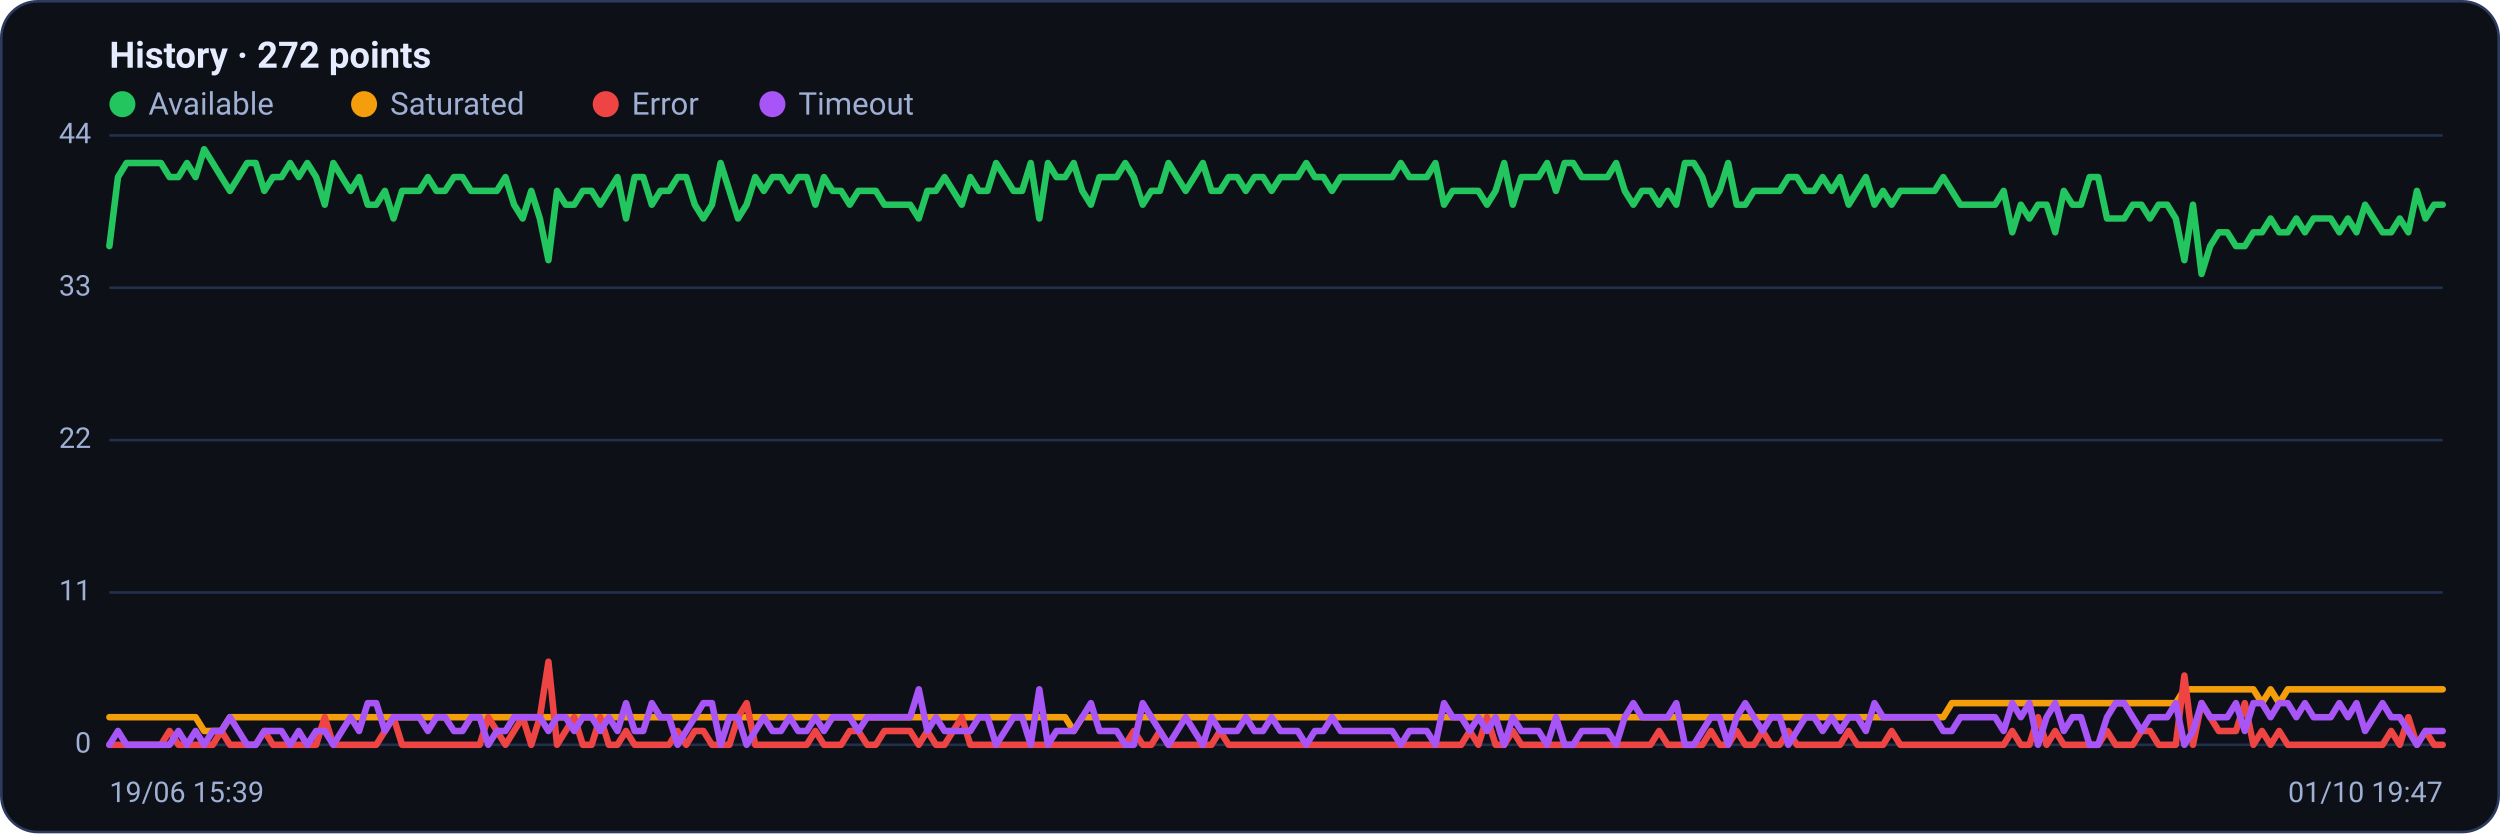
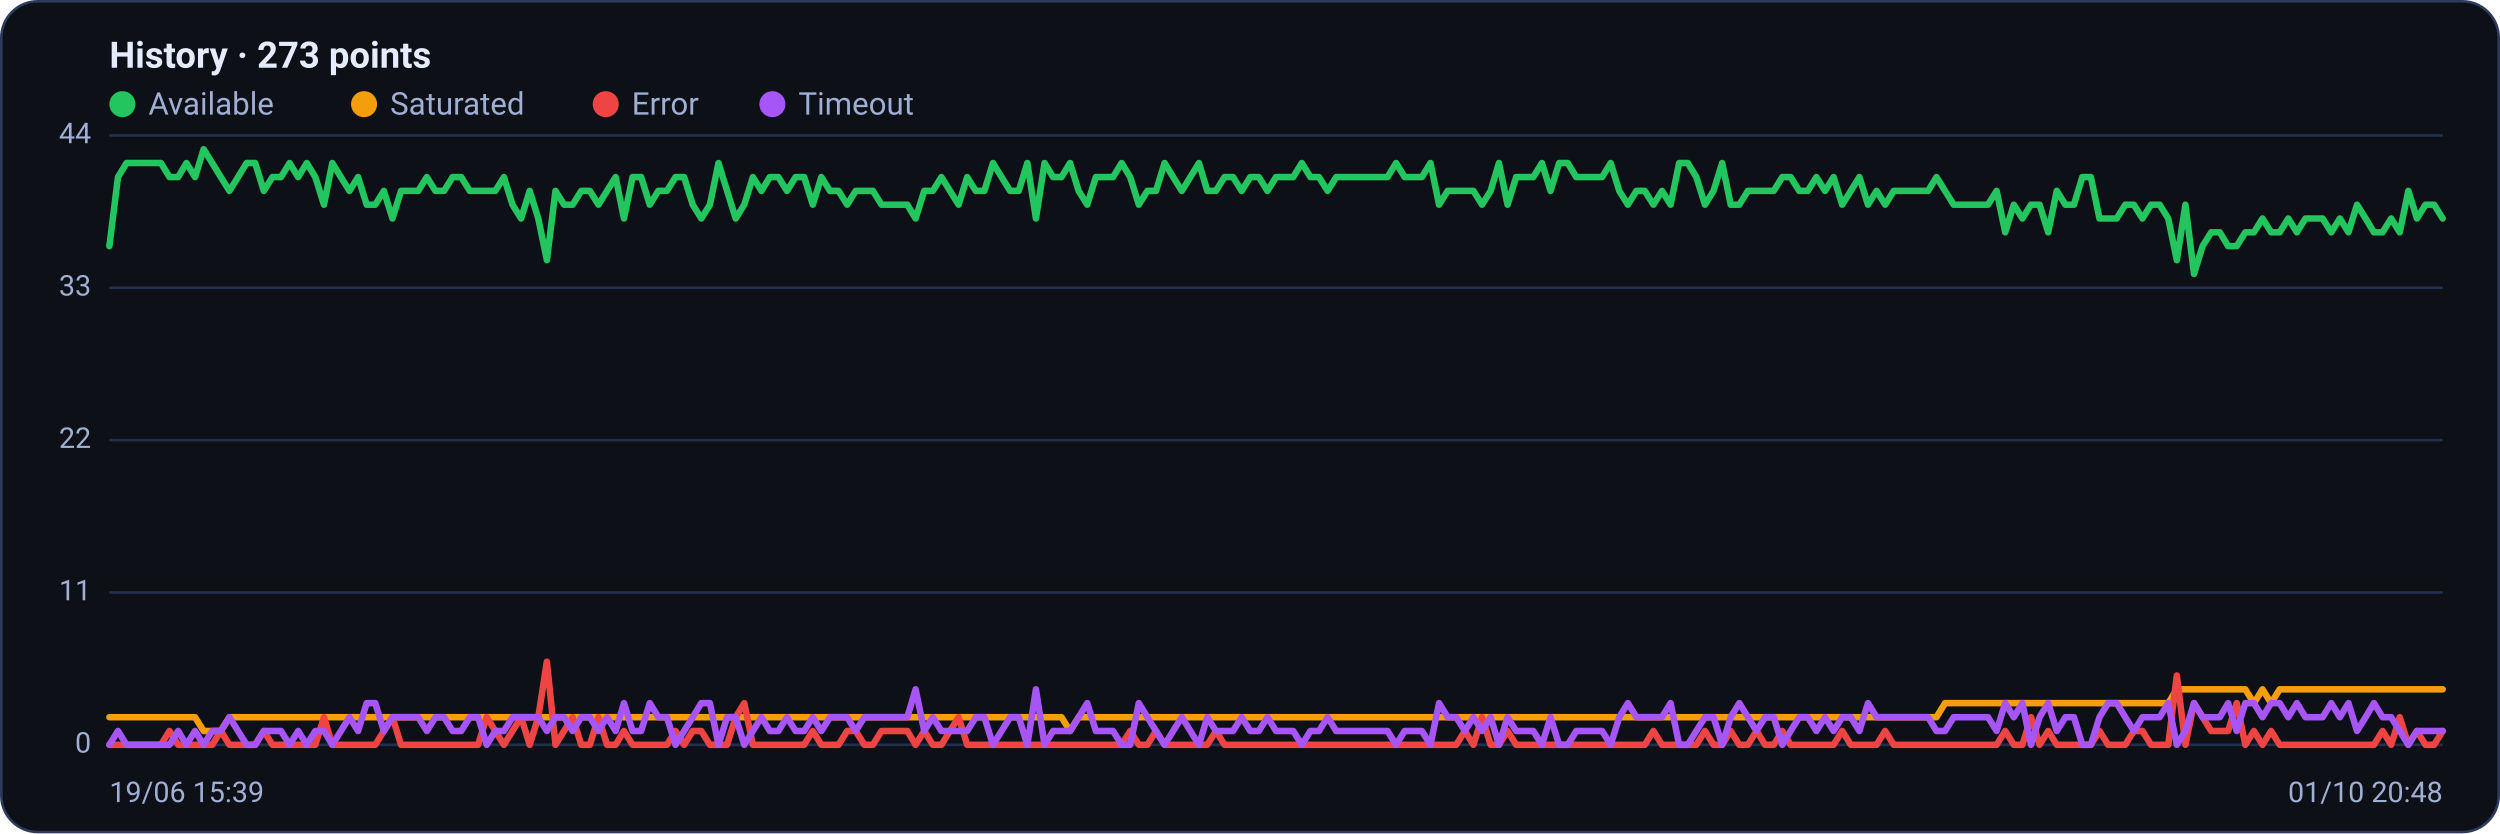
<svg xmlns="http://www.w3.org/2000/svg" viewBox="0 0 960 320" width="960" height="320" font-family="Segoe UI, system-ui, -apple-system, Roboto, Helvetica, Arial, sans-serif" role="img" aria-label="Availability history per region">
  <rect x="0.5" y="0.5" width="959" height="319" rx="14" fill="#0d1117" stroke="#2c3a5e" />
-   <text x="42" y="26" font-size="14" font-weight="600" fill="#e6ecff">History · 272 points</text>
+   <text x="42" y="26" font-size="14" font-weight="600" fill="#e6ecff">History · 273 points</text>
  <circle cx="47" cy="40" r="5" fill="#22c55e" />
  <text x="57" y="44" font-size="12" fill="#9fb0d4">Available</text>
  <circle cx="139.8" cy="40" r="5" fill="#f59e0b" />
  <text x="149.8" y="44" font-size="12" fill="#9fb0d4">Saturated</text>
  <circle cx="232.6" cy="40" r="5" fill="#ef4444" />
  <text x="242.6" y="44" font-size="12" fill="#9fb0d4">Error</text>
  <circle cx="296.6" cy="40" r="5" fill="#a855f7" />
  <text x="306.6" y="44" font-size="12" fill="#9fb0d4">Timeout</text>
  <line x1="42" y1="286.0" x2="938" y2="286.0" stroke="#21304f" stroke-width="1" />
  <text x="35" y="289.0" text-anchor="end" font-size="11" fill="#9fb0d4">0</text>
  <line x1="42" y1="227.5" x2="938" y2="227.5" stroke="#21304f" stroke-width="1" />
  <text x="35" y="230.5" text-anchor="end" font-size="11" fill="#9fb0d4">11</text>
  <line x1="42" y1="169.0" x2="938" y2="169.0" stroke="#21304f" stroke-width="1" />
  <text x="35" y="172.0" text-anchor="end" font-size="11" fill="#9fb0d4">22</text>
  <line x1="42" y1="110.5" x2="938" y2="110.5" stroke="#21304f" stroke-width="1" />
  <text x="35" y="113.5" text-anchor="end" font-size="11" fill="#9fb0d4">33</text>
  <line x1="42" y1="52.0" x2="938" y2="52.0" stroke="#21304f" stroke-width="1" />
  <text x="35" y="55.0" text-anchor="end" font-size="11" fill="#9fb0d4">44</text>
-   <polyline fill="none" stroke="#22c55e" stroke-width="2.5" stroke-linejoin="round" stroke-linecap="round" points="42.0,94.5 45.3,68.0 48.6,62.6 51.9,62.6 55.2,62.6 58.5,62.6 61.8,62.6 65.1,68.0 68.5,68.0 71.8,62.6 75.1,68.0 78.4,57.3 81.7,62.6 85.0,68.0 88.3,73.3 91.6,68.0 94.9,62.6 98.2,62.6 101.5,73.3 104.8,68.0 108.1,68.0 111.4,62.6 114.7,68.0 118.0,62.6 121.4,68.0 124.7,78.6 128.0,62.6 131.3,68.0 134.6,73.3 137.9,68.0 141.2,78.6 144.5,78.6 147.8,73.3 151.1,83.9 154.4,73.3 157.7,73.3 161.0,73.3 164.3,68.0 167.6,73.3 170.9,73.3 174.3,68.0 177.6,68.0 180.9,73.3 184.2,73.3 187.5,73.3 190.8,73.3 194.1,68.0 197.4,78.6 200.7,83.9 204.0,73.3 207.3,83.9 210.6,99.9 213.9,73.3 217.2,78.6 220.5,78.6 223.8,73.3 227.2,73.3 230.5,78.6 233.8,73.3 237.1,68.0 240.4,83.9 243.7,68.0 247.0,68.0 250.3,78.6 253.6,73.3 256.9,73.3 260.2,68.0 263.5,68.0 266.8,78.6 270.1,83.9 273.4,78.6 276.7,62.6 280.1,73.3 283.4,83.9 286.7,78.6 290.0,68.0 293.3,73.3 296.6,68.0 299.9,68.0 303.2,73.3 306.5,68.0 309.8,68.0 313.1,78.6 316.4,68.0 319.7,73.3 323.0,73.3 326.3,78.6 329.6,73.3 333.0,73.3 336.3,73.3 339.6,78.6 342.9,78.6 346.2,78.6 349.5,78.6 352.8,83.9 356.1,73.3 359.4,73.3 362.7,68.0 366.0,73.3 369.3,78.6 372.6,68.0 375.9,73.3 379.2,73.3 382.5,62.6 385.9,68.0 389.2,73.3 392.5,73.3 395.8,62.6 399.1,83.9 402.4,62.6 405.7,68.0 409.0,68.0 412.3,62.6 415.6,73.3 418.9,78.6 422.2,68.0 425.5,68.0 428.8,68.0 432.1,62.6 435.4,68.0 438.8,78.6 442.1,73.3 445.4,73.3 448.7,62.6 452.0,68.0 455.3,73.3 458.6,68.0 461.9,62.6 465.2,73.3 468.5,73.3 471.8,68.0 475.1,68.0 478.4,73.3 481.7,68.0 485.0,68.0 488.3,73.3 491.7,68.0 495.0,68.0 498.3,68.0 501.6,62.6 504.9,68.0 508.2,68.0 511.5,73.3 514.8,68.0 518.1,68.0 521.4,68.0 524.7,68.0 528.0,68.0 531.3,68.0 534.6,68.0 537.9,62.6 541.2,68.0 544.6,68.0 547.9,68.0 551.2,62.6 554.5,78.6 557.8,73.3 561.1,73.3 564.4,73.3 567.7,73.3 571.0,78.6 574.3,73.3 577.6,62.6 580.9,78.6 584.2,68.0 587.5,68.0 590.8,68.0 594.1,62.6 597.5,73.3 600.8,62.6 604.1,62.6 607.4,68.0 610.7,68.0 614.0,68.0 617.3,68.0 620.6,62.6 623.9,73.3 627.2,78.6 630.5,73.3 633.8,73.3 637.1,78.6 640.4,73.3 643.7,78.6 647.0,62.6 650.4,62.6 653.7,68.0 657.0,78.6 660.3,73.3 663.6,62.6 666.9,78.6 670.2,78.6 673.5,73.3 676.8,73.3 680.1,73.3 683.4,73.3 686.7,68.0 690.0,68.0 693.3,73.3 696.6,73.3 699.9,68.0 703.3,73.3 706.6,68.0 709.9,78.6 713.2,73.3 716.5,68.0 719.8,78.6 723.1,73.3 726.4,78.6 729.7,73.3 733.0,73.3 736.3,73.3 739.6,73.3 742.9,73.3 746.2,68.0 749.5,73.3 752.8,78.6 756.2,78.6 759.5,78.6 762.8,78.6 766.1,78.6 769.4,73.3 772.7,89.2 776.0,78.6 779.3,83.9 782.6,78.6 785.9,78.6 789.2,89.2 792.5,73.3 795.8,78.6 799.1,78.6 802.4,68.0 805.7,68.0 809.1,83.9 812.4,83.9 815.7,83.9 819.0,78.6 822.3,78.6 825.6,83.9 828.9,78.6 832.2,78.6 835.5,83.9 838.8,99.9 842.1,78.6 845.4,105.2 848.7,94.5 852.0,89.2 855.3,89.2 858.6,94.5 862.0,94.5 865.3,89.2 868.6,89.2 871.9,83.9 875.2,89.2 878.5,89.2 881.8,83.9 885.1,89.2 888.4,83.9 891.7,83.9 895.0,83.9 898.3,89.2 901.6,83.9 904.9,89.2 908.2,78.6 911.5,83.9 914.9,89.2 918.2,89.2 921.5,83.9 924.8,89.2 928.1,73.3 931.4,83.9 934.7,78.6 938.0,78.6" />
-   <polyline fill="none" stroke="#f59e0b" stroke-width="2.5" stroke-linejoin="round" stroke-linecap="round" points="42.0,275.4 45.3,275.4 48.6,275.4 51.9,275.4 55.2,275.4 58.5,275.4 61.8,275.4 65.1,275.4 68.5,275.4 71.8,275.4 75.1,275.4 78.4,280.7 81.7,280.7 85.0,280.7 88.3,275.4 91.6,275.4 94.9,275.4 98.2,275.4 101.5,275.4 104.8,275.4 108.1,275.4 111.4,275.4 114.7,275.4 118.0,275.4 121.4,275.4 124.7,275.4 128.0,275.4 131.3,275.4 134.6,275.4 137.9,275.4 141.2,275.4 144.5,275.4 147.8,275.4 151.1,275.4 154.4,275.4 157.7,275.4 161.0,275.4 164.3,275.4 167.6,275.4 170.9,275.4 174.3,275.4 177.6,275.4 180.9,275.4 184.2,275.4 187.5,275.4 190.8,275.4 194.1,275.4 197.4,275.4 200.7,275.4 204.0,275.4 207.3,275.4 210.6,275.4 213.9,275.4 217.2,275.4 220.5,275.4 223.8,275.4 227.2,275.4 230.5,275.4 233.8,275.4 237.1,275.4 240.4,275.4 243.7,275.4 247.0,275.4 250.3,275.4 253.6,275.4 256.9,275.4 260.2,275.4 263.5,275.4 266.8,275.4 270.1,275.4 273.4,275.4 276.7,275.4 280.1,275.4 283.4,275.4 286.7,275.4 290.0,275.4 293.3,275.4 296.6,275.4 299.9,275.4 303.2,275.4 306.5,275.4 309.8,275.4 313.1,275.4 316.4,275.4 319.7,275.4 323.0,275.4 326.3,275.4 329.6,275.4 333.0,275.4 336.3,275.4 339.6,275.4 342.9,275.4 346.2,275.4 349.5,275.4 352.8,275.4 356.1,275.4 359.4,275.4 362.7,275.4 366.0,275.4 369.3,275.4 372.6,275.4 375.9,275.4 379.2,275.4 382.5,275.4 385.9,275.4 389.2,275.4 392.5,275.4 395.8,275.4 399.1,275.4 402.4,275.4 405.7,275.4 409.0,275.4 412.3,280.7 415.6,275.4 418.9,275.4 422.2,275.4 425.5,275.4 428.8,275.4 432.1,275.4 435.4,275.4 438.8,275.4 442.1,275.4 445.4,275.4 448.7,275.4 452.0,275.4 455.3,275.4 458.6,275.4 461.9,275.4 465.2,275.4 468.5,275.4 471.8,275.4 475.1,275.4 478.4,275.4 481.7,275.4 485.0,275.4 488.3,275.4 491.7,275.4 495.0,275.4 498.3,275.4 501.6,275.4 504.9,275.4 508.2,275.4 511.5,275.4 514.8,275.4 518.1,275.4 521.4,275.4 524.7,275.4 528.0,275.4 531.3,275.4 534.6,275.4 537.9,275.4 541.2,275.4 544.6,275.4 547.9,275.4 551.2,275.4 554.5,275.4 557.8,275.4 561.1,275.4 564.4,275.4 567.7,275.4 571.0,275.4 574.3,275.4 577.6,275.4 580.9,275.4 584.2,275.4 587.5,275.4 590.8,275.4 594.1,275.4 597.5,275.4 600.8,275.4 604.1,275.4 607.4,275.4 610.7,275.4 614.0,275.4 617.3,275.4 620.6,275.4 623.9,275.4 627.2,275.4 630.5,275.4 633.8,275.4 637.1,275.4 640.4,275.4 643.7,275.4 647.0,275.4 650.4,275.4 653.7,275.4 657.0,275.4 660.3,275.4 663.6,275.4 666.9,275.4 670.2,275.4 673.5,275.4 676.8,275.4 680.1,275.4 683.4,275.4 686.7,275.4 690.0,275.4 693.3,275.4 696.6,275.4 699.9,275.4 703.3,275.4 706.6,275.4 709.9,275.4 713.2,275.4 716.5,275.4 719.8,275.4 723.1,275.4 726.4,275.4 729.7,275.4 733.0,275.4 736.3,275.4 739.6,275.4 742.9,275.4 746.2,275.4 749.5,270.0 752.8,270.0 756.2,270.0 759.5,270.0 762.8,270.0 766.1,270.0 769.4,270.0 772.7,270.0 776.0,270.0 779.3,270.0 782.6,270.0 785.9,270.0 789.2,270.0 792.5,270.0 795.8,270.0 799.1,270.0 802.4,270.0 805.7,270.0 809.1,270.0 812.4,270.0 815.7,270.0 819.0,270.0 822.3,270.0 825.6,270.0 828.9,270.0 832.2,270.0 835.5,270.0 838.8,264.7 842.1,264.7 845.4,264.7 848.7,264.7 852.0,264.7 855.3,264.7 858.6,264.7 862.0,264.7 865.3,264.7 868.6,270.0 871.9,264.7 875.2,270.0 878.5,264.7 881.8,264.7 885.1,264.7 888.4,264.7 891.7,264.7 895.0,264.7 898.3,264.7 901.6,264.7 904.9,264.7 908.2,264.7 911.5,264.7 914.9,264.7 918.2,264.7 921.5,264.7 924.8,264.7 928.1,264.7 931.4,264.7 934.7,264.7 938.0,264.7" />
-   <polyline fill="none" stroke="#ef4444" stroke-width="2.5" stroke-linejoin="round" stroke-linecap="round" points="42.0,286.0 45.3,286.0 48.6,286.0 51.9,286.0 55.2,286.0 58.5,286.0 61.8,286.0 65.1,280.7 68.5,286.0 71.8,286.0 75.1,286.0 78.4,286.0 81.7,286.0 85.0,280.7 88.3,286.0 91.6,286.0 94.9,286.0 98.2,286.0 101.5,280.7 104.8,286.0 108.1,286.0 111.4,286.0 114.7,286.0 118.0,286.0 121.4,286.0 124.7,275.4 128.0,286.0 131.3,286.0 134.6,286.0 137.9,286.0 141.2,286.0 144.5,286.0 147.8,280.7 151.1,275.4 154.4,286.0 157.7,286.0 161.0,286.0 164.3,286.0 167.6,286.0 170.9,286.0 174.3,286.0 177.6,286.0 180.9,286.0 184.2,286.0 187.5,275.4 190.8,280.7 194.1,286.0 197.4,280.7 200.7,275.4 204.0,286.0 207.3,275.4 210.6,254.1 213.9,286.0 217.2,280.7 220.5,275.4 223.8,286.0 227.2,286.0 230.5,275.4 233.8,286.0 237.1,286.0 240.4,280.7 243.7,286.0 247.0,286.0 250.3,286.0 253.6,286.0 256.9,286.0 260.2,280.7 263.5,286.0 266.8,280.7 270.1,280.7 273.4,286.0 276.7,286.0 280.1,286.0 283.4,275.4 286.7,270.0 290.0,286.0 293.3,286.0 296.6,286.0 299.9,286.0 303.2,286.0 306.5,286.0 309.8,286.0 313.1,280.7 316.4,286.0 319.7,286.0 323.0,286.0 326.3,280.7 329.6,280.7 333.0,286.0 336.3,286.0 339.6,280.7 342.9,280.7 346.2,280.7 349.5,280.7 352.8,286.0 356.1,280.7 359.4,286.0 362.7,286.0 366.0,280.7 369.3,275.4 372.6,286.0 375.9,286.0 379.2,286.0 382.5,286.0 385.9,286.0 389.2,286.0 392.5,286.0 395.8,286.0 399.1,286.0 402.4,286.0 405.7,286.0 409.0,286.0 412.3,286.0 415.6,286.0 418.9,286.0 422.2,286.0 425.5,286.0 428.8,286.0 432.1,286.0 435.4,280.7 438.8,286.0 442.1,286.0 445.4,280.7 448.7,286.0 452.0,286.0 455.3,286.0 458.6,286.0 461.9,286.0 465.2,286.0 468.5,280.7 471.8,286.0 475.1,286.0 478.4,286.0 481.7,286.0 485.0,286.0 488.3,286.0 491.7,286.0 495.0,286.0 498.3,286.0 501.6,286.0 504.9,286.0 508.2,286.0 511.5,286.0 514.8,286.0 518.1,286.0 521.4,286.0 524.7,286.0 528.0,286.0 531.3,286.0 534.6,286.0 537.9,286.0 541.2,286.0 544.6,286.0 547.9,286.0 551.2,286.0 554.5,286.0 557.8,286.0 561.1,286.0 564.4,280.7 567.7,286.0 571.0,275.4 574.3,286.0 577.6,286.0 580.9,280.7 584.2,286.0 587.5,286.0 590.8,286.0 594.1,286.0 597.5,286.0 600.8,286.0 604.1,286.0 607.4,286.0 610.7,286.0 614.0,286.0 617.3,286.0 620.6,286.0 623.9,286.0 627.2,286.0 630.5,286.0 633.8,286.0 637.1,280.7 640.4,286.0 643.7,286.0 647.0,286.0 650.4,286.0 653.7,286.0 657.0,280.7 660.3,286.0 663.6,286.0 666.9,280.7 670.2,286.0 673.5,286.0 676.8,280.7 680.1,286.0 683.4,286.0 686.7,280.7 690.0,286.0 693.3,286.0 696.6,286.0 699.9,286.0 703.3,286.0 706.6,286.0 709.9,280.7 713.2,286.0 716.5,286.0 719.8,286.0 723.1,286.0 726.4,280.7 729.7,286.0 733.0,286.0 736.3,286.0 739.6,286.0 742.9,286.0 746.2,286.0 749.5,286.0 752.8,286.0 756.2,286.0 759.5,286.0 762.8,286.0 766.1,286.0 769.4,286.0 772.7,280.7 776.0,286.0 779.3,286.0 782.6,275.4 785.9,286.0 789.2,280.7 792.5,286.0 795.8,286.0 799.1,286.0 802.4,286.0 805.7,286.0 809.1,280.7 812.4,286.0 815.7,286.0 819.0,286.0 822.3,280.7 825.6,280.7 828.9,286.0 832.2,286.0 835.5,286.0 838.8,259.4 842.1,286.0 845.4,270.0 848.7,275.4 852.0,280.7 855.3,280.7 858.6,280.7 862.0,270.0 865.3,286.0 868.6,280.7 871.9,286.0 875.2,280.7 878.5,286.0 881.8,286.0 885.1,286.0 888.4,286.0 891.7,286.0 895.0,286.0 898.3,286.0 901.6,286.0 904.9,286.0 908.2,286.0 911.5,286.0 914.9,286.0 918.2,280.7 921.5,286.0 924.8,275.4 928.1,286.0 931.4,280.7 934.7,286.0 938.0,286.0" />
-   <polyline fill="none" stroke="#a855f7" stroke-width="2.5" stroke-linejoin="round" stroke-linecap="round" points="42.0,286.0 45.3,280.7 48.6,286.0 51.9,286.0 55.2,286.0 58.5,286.0 61.8,286.0 65.1,286.0 68.5,280.7 71.8,286.0 75.1,280.7 78.4,286.0 81.7,280.7 85.0,280.7 88.3,275.4 91.6,280.7 94.9,286.0 98.2,286.0 101.5,280.7 104.8,280.7 108.1,280.7 111.4,286.0 114.7,280.7 118.0,286.0 121.4,280.7 124.7,280.7 128.0,286.0 131.3,280.7 134.6,275.4 137.9,280.7 141.2,270.0 144.5,270.0 147.8,280.7 151.1,275.4 154.4,275.4 157.7,275.4 161.0,275.4 164.3,280.7 167.6,275.4 170.9,275.4 174.3,280.7 177.6,280.7 180.9,275.4 184.2,275.4 187.5,286.0 190.8,280.7 194.1,280.7 197.4,275.4 200.7,275.4 204.0,275.4 207.3,275.4 210.6,280.7 213.9,275.4 217.2,275.4 220.5,280.7 223.8,275.4 227.2,275.4 230.5,280.7 233.8,275.4 237.1,280.7 240.4,270.0 243.7,280.7 247.0,280.7 250.3,270.0 253.6,275.4 256.9,275.4 260.2,286.0 263.5,280.7 266.8,275.4 270.1,270.0 273.4,270.0 276.7,286.0 280.1,275.4 283.4,275.4 286.7,286.0 290.0,280.7 293.3,275.4 296.6,280.7 299.9,280.7 303.2,275.4 306.5,280.7 309.8,280.7 313.1,275.4 316.4,280.7 319.7,275.4 323.0,275.4 326.3,275.4 329.6,280.7 333.0,275.4 336.3,275.4 339.6,275.4 342.9,275.4 346.2,275.4 349.5,275.4 352.8,264.7 356.1,280.7 359.4,275.4 362.7,280.7 366.0,280.7 369.3,280.7 372.6,280.7 375.9,275.4 379.2,275.4 382.5,286.0 385.9,280.7 389.2,275.4 392.5,275.4 395.8,286.0 399.1,264.7 402.4,286.0 405.7,280.7 409.0,280.7 412.3,280.7 415.6,275.4 418.9,270.0 422.2,280.7 425.5,280.7 428.8,280.7 432.1,286.0 435.4,286.0 438.8,270.0 442.1,275.4 445.4,280.7 448.7,286.0 452.0,280.7 455.3,275.4 458.6,280.7 461.9,286.0 465.2,275.4 468.5,280.7 471.8,280.7 475.1,280.7 478.4,275.4 481.7,280.7 485.0,280.7 488.3,275.4 491.7,280.7 495.0,280.7 498.3,280.7 501.6,286.0 504.9,280.7 508.2,280.7 511.5,275.4 514.8,280.7 518.1,280.7 521.4,280.7 524.7,280.7 528.0,280.7 531.3,280.7 534.6,280.7 537.9,286.0 541.2,280.7 544.6,280.7 547.9,280.7 551.2,286.0 554.5,270.0 557.8,275.4 561.1,275.4 564.4,280.7 567.7,275.4 571.0,280.7 574.3,275.4 577.6,286.0 580.9,275.4 584.2,280.7 587.5,280.7 590.8,280.7 594.1,286.0 597.5,275.4 600.8,286.0 604.1,286.0 607.4,280.7 610.7,280.7 614.0,280.7 617.3,280.7 620.6,286.0 623.9,275.4 627.2,270.0 630.5,275.4 633.8,275.4 637.1,275.4 640.4,275.4 643.7,270.0 647.0,286.0 650.4,286.0 653.7,280.7 657.0,275.4 660.3,275.4 663.6,286.0 666.9,275.4 670.2,270.0 673.5,275.4 676.8,280.7 680.1,275.4 683.4,275.4 686.7,286.0 690.0,280.7 693.3,275.4 696.6,275.4 699.9,280.7 703.3,275.4 706.6,280.7 709.9,275.4 713.2,275.4 716.5,280.7 719.8,270.0 723.1,275.4 726.4,275.4 729.7,275.4 733.0,275.4 736.3,275.4 739.6,275.4 742.9,275.4 746.2,280.7 749.5,280.7 752.8,275.4 756.2,275.4 759.5,275.4 762.8,275.4 766.1,275.4 769.4,280.7 772.7,270.0 776.0,275.4 779.3,270.0 782.6,286.0 785.9,275.4 789.2,270.0 792.5,280.7 795.8,275.4 799.1,275.4 802.4,286.0 805.7,286.0 809.1,275.4 812.4,270.0 815.7,270.0 819.0,275.4 822.3,280.7 825.6,275.4 828.9,275.4 832.2,275.4 835.5,270.0 838.8,286.0 842.1,280.7 845.4,270.0 848.7,275.4 852.0,275.4 855.3,275.4 858.6,270.0 862.0,280.7 865.3,270.0 868.6,270.0 871.9,275.4 875.2,270.0 878.5,270.0 881.8,275.4 885.1,270.0 888.4,275.4 891.7,275.4 895.0,275.4 898.3,270.0 901.6,275.4 904.9,270.0 908.2,280.7 911.5,275.4 914.9,270.0 918.2,275.4 921.5,275.4 924.8,280.7 928.1,286.0 931.4,280.7 934.7,280.7 938.0,280.7" />
+   <polyline fill="none" stroke="#22c55e" stroke-width="2.5" stroke-linejoin="round" stroke-linecap="round" points="42.0,94.5 45.3,68.0 48.6,62.6 51.9,62.6 55.2,62.6 58.5,62.6 61.8,62.6 65.1,68.0 68.4,68.0 71.6,62.6 74.9,68.0 78.2,57.3 81.5,62.6 84.8,68.0 88.1,73.3 91.4,68.0 94.7,62.6 98.0,62.6 101.3,73.3 104.6,68.0 107.9,68.0 111.2,62.6 114.5,68.0 117.8,62.6 121.1,68.0 124.4,78.6 127.6,62.6 130.9,68.0 134.2,73.3 137.5,68.0 140.8,78.6 144.1,78.6 147.4,73.3 150.7,83.9 154.0,73.3 157.3,73.3 160.6,73.3 163.9,68.0 167.2,73.3 170.5,73.3 173.8,68.0 177.1,68.0 180.4,73.3 183.6,73.3 186.9,73.3 190.2,73.3 193.5,68.0 196.8,78.6 200.1,83.9 203.4,73.3 206.7,83.9 210.0,99.9 213.3,73.3 216.6,78.6 219.9,78.6 223.2,73.3 226.5,73.3 229.8,78.6 233.1,73.3 236.4,68.0 239.6,83.9 242.9,68.0 246.2,68.0 249.5,78.6 252.8,73.3 256.1,73.3 259.4,68.0 262.7,68.0 266.0,78.6 269.3,83.9 272.6,78.6 275.9,62.6 279.2,73.3 282.5,83.9 285.8,78.6 289.1,68.0 292.4,73.3 295.6,68.0 298.9,68.0 302.2,73.3 305.5,68.0 308.8,68.0 312.1,78.6 315.4,68.0 318.7,73.3 322.0,73.3 325.3,78.6 328.6,73.3 331.9,73.3 335.2,73.3 338.5,78.6 341.8,78.6 345.1,78.6 348.4,78.6 351.6,83.9 354.9,73.3 358.2,73.3 361.5,68.0 364.8,73.3 368.1,78.6 371.4,68.0 374.7,73.3 378.0,73.3 381.3,62.6 384.6,68.0 387.9,73.3 391.2,73.3 394.5,62.6 397.8,83.9 401.1,62.6 404.4,68.0 407.6,68.0 410.9,62.6 414.2,73.3 417.5,78.6 420.8,68.0 424.1,68.0 427.4,68.0 430.7,62.6 434.0,68.0 437.3,78.6 440.6,73.3 443.9,73.3 447.2,62.6 450.5,68.0 453.8,73.3 457.1,68.0 460.4,62.6 463.6,73.3 466.9,73.3 470.2,68.0 473.5,68.0 476.8,73.3 480.1,68.0 483.4,68.0 486.7,73.3 490.0,68.0 493.3,68.0 496.6,68.0 499.9,62.6 503.2,68.0 506.5,68.0 509.8,73.3 513.1,68.0 516.4,68.0 519.6,68.0 522.9,68.0 526.2,68.0 529.5,68.0 532.8,68.0 536.1,62.6 539.4,68.0 542.7,68.0 546.0,68.0 549.3,62.6 552.6,78.6 555.9,73.3 559.2,73.3 562.5,73.3 565.8,73.3 569.1,78.6 572.4,73.3 575.6,62.6 578.9,78.6 582.2,68.0 585.5,68.0 588.8,68.0 592.1,62.6 595.4,73.3 598.7,62.6 602.0,62.6 605.3,68.0 608.6,68.0 611.9,68.0 615.2,68.0 618.5,62.6 621.8,73.3 625.1,78.6 628.4,73.3 631.6,73.3 634.9,78.6 638.2,73.3 641.5,78.6 644.8,62.6 648.1,62.6 651.4,68.0 654.7,78.6 658.0,73.3 661.3,62.6 664.6,78.6 667.9,78.6 671.2,73.3 674.5,73.3 677.8,73.3 681.1,73.3 684.4,68.0 687.6,68.0 690.9,73.3 694.2,73.3 697.5,68.0 700.8,73.3 704.1,68.0 707.4,78.6 710.7,73.3 714.0,68.0 717.3,78.6 720.6,73.3 723.9,78.6 727.2,73.3 730.5,73.3 733.8,73.3 737.1,73.3 740.4,73.3 743.6,68.0 746.9,73.3 750.2,78.6 753.5,78.6 756.8,78.6 760.1,78.6 763.4,78.6 766.7,73.3 770.0,89.2 773.3,78.6 776.6,83.9 779.9,78.6 783.2,78.6 786.5,89.2 789.8,73.3 793.1,78.6 796.4,78.6 799.6,68.0 802.9,68.0 806.2,83.9 809.5,83.9 812.8,83.9 816.1,78.6 819.4,78.6 822.7,83.9 826.0,78.6 829.3,78.6 832.6,83.9 835.9,99.9 839.2,78.6 842.5,105.2 845.8,94.5 849.1,89.2 852.4,89.2 855.6,94.5 858.9,94.5 862.2,89.2 865.5,89.2 868.8,83.9 872.1,89.2 875.4,89.2 878.7,83.9 882.0,89.2 885.3,83.9 888.6,83.9 891.9,83.9 895.2,89.2 898.5,83.9 901.8,89.2 905.1,78.6 908.4,83.9 911.6,89.2 914.9,89.2 918.2,83.9 921.5,89.2 924.8,73.3 928.1,83.9 931.4,78.6 934.7,78.6 938.0,83.9" />
+   <polyline fill="none" stroke="#f59e0b" stroke-width="2.5" stroke-linejoin="round" stroke-linecap="round" points="42.0,275.4 45.3,275.4 48.6,275.4 51.9,275.4 55.2,275.4 58.5,275.4 61.8,275.4 65.1,275.4 68.4,275.4 71.6,275.4 74.9,275.4 78.2,280.7 81.5,280.7 84.8,280.7 88.1,275.4 91.4,275.4 94.7,275.4 98.0,275.4 101.3,275.4 104.6,275.4 107.9,275.4 111.2,275.4 114.5,275.4 117.8,275.4 121.1,275.4 124.4,275.4 127.6,275.4 130.9,275.4 134.2,275.4 137.5,275.4 140.8,275.4 144.1,275.4 147.4,275.4 150.7,275.4 154.0,275.4 157.3,275.4 160.6,275.4 163.9,275.4 167.2,275.4 170.5,275.4 173.8,275.4 177.1,275.4 180.4,275.4 183.6,275.4 186.9,275.4 190.2,275.4 193.5,275.4 196.8,275.4 200.1,275.4 203.4,275.4 206.7,275.4 210.0,275.4 213.3,275.4 216.6,275.4 219.9,275.4 223.2,275.4 226.5,275.4 229.8,275.4 233.1,275.4 236.4,275.4 239.6,275.4 242.9,275.4 246.2,275.4 249.5,275.4 252.8,275.4 256.1,275.4 259.4,275.4 262.7,275.4 266.0,275.4 269.3,275.4 272.6,275.4 275.9,275.4 279.2,275.4 282.5,275.4 285.8,275.4 289.1,275.4 292.4,275.4 295.6,275.4 298.9,275.4 302.2,275.4 305.5,275.4 308.8,275.4 312.1,275.4 315.4,275.4 318.7,275.4 322.0,275.4 325.3,275.4 328.6,275.4 331.9,275.4 335.2,275.4 338.5,275.4 341.8,275.4 345.1,275.4 348.4,275.4 351.6,275.4 354.9,275.4 358.2,275.4 361.5,275.4 364.8,275.4 368.1,275.4 371.4,275.4 374.7,275.4 378.0,275.4 381.3,275.4 384.6,275.4 387.9,275.4 391.2,275.4 394.5,275.4 397.8,275.4 401.1,275.4 404.4,275.4 407.6,275.4 410.9,280.7 414.2,275.4 417.5,275.4 420.8,275.4 424.1,275.4 427.4,275.4 430.7,275.4 434.0,275.4 437.3,275.4 440.6,275.4 443.9,275.4 447.2,275.4 450.5,275.4 453.8,275.4 457.1,275.4 460.4,275.4 463.6,275.4 466.9,275.4 470.2,275.4 473.5,275.4 476.8,275.4 480.1,275.4 483.4,275.4 486.7,275.4 490.0,275.4 493.3,275.4 496.6,275.4 499.9,275.4 503.2,275.4 506.5,275.4 509.8,275.4 513.1,275.4 516.4,275.4 519.6,275.4 522.9,275.4 526.2,275.4 529.5,275.4 532.8,275.4 536.1,275.4 539.4,275.4 542.7,275.4 546.0,275.4 549.3,275.4 552.6,275.4 555.9,275.4 559.2,275.4 562.5,275.4 565.8,275.4 569.1,275.4 572.4,275.4 575.6,275.4 578.9,275.4 582.2,275.4 585.5,275.4 588.8,275.4 592.1,275.4 595.4,275.4 598.7,275.4 602.0,275.4 605.3,275.4 608.6,275.4 611.9,275.4 615.2,275.4 618.5,275.4 621.8,275.4 625.1,275.4 628.4,275.4 631.6,275.4 634.9,275.4 638.2,275.4 641.5,275.4 644.8,275.4 648.1,275.4 651.4,275.4 654.7,275.4 658.0,275.4 661.3,275.4 664.6,275.4 667.9,275.4 671.2,275.4 674.5,275.4 677.8,275.4 681.1,275.4 684.4,275.4 687.6,275.4 690.9,275.4 694.2,275.4 697.5,275.4 700.8,275.4 704.1,275.4 707.4,275.4 710.7,275.4 714.0,275.4 717.3,275.4 720.6,275.4 723.9,275.4 727.2,275.4 730.5,275.4 733.8,275.4 737.1,275.4 740.4,275.4 743.6,275.4 746.9,270.0 750.2,270.0 753.5,270.0 756.8,270.0 760.1,270.0 763.4,270.0 766.7,270.0 770.0,270.0 773.3,270.0 776.6,270.0 779.9,270.0 783.2,270.0 786.5,270.0 789.8,270.0 793.1,270.0 796.4,270.0 799.6,270.0 802.9,270.0 806.2,270.0 809.5,270.0 812.8,270.0 816.1,270.0 819.4,270.0 822.7,270.0 826.0,270.0 829.3,270.0 832.6,270.0 835.9,264.7 839.2,264.7 842.5,264.7 845.8,264.7 849.1,264.7 852.4,264.7 855.6,264.7 858.9,264.7 862.2,264.7 865.5,270.0 868.8,264.7 872.1,270.0 875.4,264.7 878.7,264.7 882.0,264.7 885.3,264.7 888.6,264.7 891.9,264.7 895.2,264.7 898.5,264.7 901.8,264.7 905.1,264.7 908.4,264.7 911.6,264.7 914.9,264.7 918.2,264.7 921.5,264.7 924.8,264.7 928.1,264.7 931.4,264.7 934.7,264.7 938.0,264.7" />
+   <polyline fill="none" stroke="#ef4444" stroke-width="2.5" stroke-linejoin="round" stroke-linecap="round" points="42.0,286.0 45.3,286.0 48.6,286.0 51.9,286.0 55.2,286.0 58.5,286.0 61.8,286.0 65.1,280.7 68.4,286.0 71.6,286.0 74.9,286.0 78.2,286.0 81.5,286.0 84.8,280.7 88.1,286.0 91.4,286.0 94.7,286.0 98.0,286.0 101.3,280.7 104.6,286.0 107.9,286.0 111.2,286.0 114.5,286.0 117.8,286.0 121.1,286.0 124.4,275.4 127.6,286.0 130.9,286.0 134.2,286.0 137.5,286.0 140.8,286.0 144.1,286.0 147.4,280.7 150.7,275.4 154.0,286.0 157.3,286.0 160.6,286.0 163.9,286.0 167.2,286.0 170.5,286.0 173.8,286.0 177.1,286.0 180.4,286.0 183.6,286.0 186.9,275.4 190.2,280.7 193.5,286.0 196.8,280.7 200.1,275.4 203.4,286.0 206.7,275.4 210.0,254.1 213.3,286.0 216.6,280.7 219.9,275.4 223.2,286.0 226.5,286.0 229.8,275.4 233.1,286.0 236.4,286.0 239.6,280.7 242.9,286.0 246.2,286.0 249.5,286.0 252.8,286.0 256.1,286.0 259.4,280.7 262.7,286.0 266.0,280.7 269.3,280.7 272.6,286.0 275.9,286.0 279.2,286.0 282.5,275.4 285.8,270.0 289.1,286.0 292.4,286.0 295.6,286.0 298.9,286.0 302.2,286.0 305.5,286.0 308.8,286.0 312.1,280.7 315.4,286.0 318.7,286.0 322.0,286.0 325.3,280.7 328.6,280.7 331.9,286.0 335.2,286.0 338.5,280.7 341.8,280.7 345.1,280.7 348.4,280.7 351.6,286.0 354.9,280.7 358.2,286.0 361.5,286.0 364.8,280.7 368.1,275.4 371.4,286.0 374.7,286.0 378.0,286.0 381.3,286.0 384.6,286.0 387.9,286.0 391.2,286.0 394.5,286.0 397.8,286.0 401.1,286.0 404.4,286.0 407.6,286.0 410.9,286.0 414.2,286.0 417.5,286.0 420.8,286.0 424.1,286.0 427.4,286.0 430.7,286.0 434.0,280.7 437.3,286.0 440.6,286.0 443.9,280.7 447.2,286.0 450.5,286.0 453.8,286.0 457.1,286.0 460.4,286.0 463.6,286.0 466.9,280.7 470.2,286.0 473.5,286.0 476.8,286.0 480.1,286.0 483.4,286.0 486.7,286.0 490.0,286.0 493.3,286.0 496.6,286.0 499.9,286.0 503.2,286.0 506.5,286.0 509.8,286.0 513.1,286.0 516.4,286.0 519.6,286.0 522.9,286.0 526.2,286.0 529.5,286.0 532.8,286.0 536.1,286.0 539.4,286.0 542.7,286.0 546.0,286.0 549.3,286.0 552.6,286.0 555.9,286.0 559.2,286.0 562.5,280.7 565.8,286.0 569.1,275.4 572.4,286.0 575.6,286.0 578.9,280.7 582.2,286.0 585.5,286.0 588.8,286.0 592.1,286.0 595.4,286.0 598.7,286.0 602.0,286.0 605.3,286.0 608.6,286.0 611.9,286.0 615.2,286.0 618.5,286.0 621.8,286.0 625.1,286.0 628.4,286.0 631.6,286.0 634.9,280.7 638.2,286.0 641.5,286.0 644.8,286.0 648.1,286.0 651.4,286.0 654.7,280.7 658.0,286.0 661.3,286.0 664.6,280.7 667.9,286.0 671.2,286.0 674.5,280.7 677.8,286.0 681.1,286.0 684.4,280.7 687.6,286.0 690.9,286.0 694.2,286.0 697.5,286.0 700.8,286.0 704.1,286.0 707.4,280.7 710.7,286.0 714.0,286.0 717.3,286.0 720.6,286.0 723.9,280.7 727.2,286.0 730.5,286.0 733.8,286.0 737.1,286.0 740.4,286.0 743.6,286.0 746.9,286.0 750.2,286.0 753.5,286.0 756.8,286.0 760.1,286.0 763.4,286.0 766.7,286.0 770.0,280.7 773.3,286.0 776.6,286.0 779.9,275.4 783.2,286.0 786.5,280.7 789.8,286.0 793.1,286.0 796.4,286.0 799.6,286.0 802.9,286.0 806.2,280.7 809.5,286.0 812.8,286.0 816.1,286.0 819.4,280.7 822.7,280.7 826.0,286.0 829.3,286.0 832.6,286.0 835.9,259.4 839.2,286.0 842.5,270.0 845.8,275.4 849.1,280.7 852.4,280.7 855.6,280.7 858.9,270.0 862.2,286.0 865.5,280.7 868.8,286.0 872.1,280.7 875.4,286.0 878.7,286.0 882.0,286.0 885.3,286.0 888.6,286.0 891.9,286.0 895.2,286.0 898.5,286.0 901.8,286.0 905.1,286.0 908.4,286.0 911.6,286.0 914.9,280.7 918.2,286.0 921.5,275.4 924.8,286.0 928.1,280.7 931.4,286.0 934.7,286.0 938.0,280.7" />
+   <polyline fill="none" stroke="#a855f7" stroke-width="2.5" stroke-linejoin="round" stroke-linecap="round" points="42.0,286.0 45.3,280.7 48.6,286.0 51.9,286.0 55.2,286.0 58.5,286.0 61.8,286.0 65.1,286.0 68.4,280.7 71.6,286.0 74.9,280.7 78.2,286.0 81.5,280.7 84.8,280.7 88.1,275.4 91.4,280.7 94.7,286.0 98.0,286.0 101.3,280.7 104.6,280.7 107.9,280.7 111.2,286.0 114.5,280.7 117.8,286.0 121.1,280.7 124.4,280.7 127.6,286.0 130.9,280.7 134.2,275.4 137.5,280.7 140.8,270.0 144.1,270.0 147.4,280.7 150.7,275.4 154.0,275.4 157.3,275.4 160.6,275.4 163.9,280.7 167.2,275.4 170.5,275.4 173.8,280.7 177.1,280.7 180.4,275.4 183.6,275.4 186.9,286.0 190.2,280.7 193.5,280.7 196.8,275.4 200.1,275.4 203.4,275.4 206.7,275.4 210.0,280.7 213.3,275.4 216.6,275.4 219.9,280.7 223.2,275.4 226.5,275.4 229.8,280.7 233.1,275.4 236.4,280.7 239.6,270.0 242.9,280.7 246.2,280.7 249.5,270.0 252.8,275.4 256.1,275.4 259.4,286.0 262.7,280.7 266.0,275.4 269.3,270.0 272.6,270.0 275.9,286.0 279.2,275.4 282.5,275.4 285.8,286.0 289.1,280.7 292.4,275.4 295.6,280.7 298.9,280.7 302.2,275.4 305.5,280.7 308.8,280.7 312.1,275.4 315.4,280.7 318.7,275.4 322.0,275.4 325.3,275.4 328.6,280.7 331.9,275.4 335.2,275.4 338.5,275.4 341.8,275.4 345.1,275.4 348.4,275.4 351.6,264.7 354.9,280.7 358.2,275.4 361.5,280.7 364.8,280.7 368.1,280.7 371.4,280.7 374.7,275.4 378.0,275.4 381.3,286.0 384.6,280.7 387.9,275.4 391.2,275.4 394.5,286.0 397.8,264.7 401.1,286.0 404.4,280.7 407.6,280.7 410.9,280.7 414.2,275.4 417.5,270.0 420.8,280.7 424.1,280.7 427.4,280.7 430.7,286.0 434.0,286.0 437.3,270.0 440.6,275.4 443.9,280.7 447.2,286.0 450.5,280.7 453.8,275.4 457.1,280.7 460.4,286.0 463.6,275.4 466.9,280.7 470.2,280.7 473.5,280.7 476.8,275.4 480.1,280.7 483.4,280.7 486.7,275.4 490.0,280.7 493.3,280.7 496.6,280.7 499.9,286.0 503.2,280.7 506.5,280.7 509.8,275.4 513.1,280.7 516.4,280.7 519.6,280.7 522.9,280.7 526.2,280.7 529.5,280.7 532.8,280.7 536.1,286.0 539.4,280.7 542.7,280.7 546.0,280.7 549.3,286.0 552.6,270.0 555.9,275.4 559.2,275.4 562.5,280.7 565.8,275.4 569.1,280.7 572.4,275.4 575.6,286.0 578.9,275.4 582.2,280.7 585.5,280.7 588.8,280.7 592.1,286.0 595.4,275.4 598.7,286.0 602.0,286.0 605.3,280.7 608.6,280.7 611.9,280.7 615.2,280.7 618.5,286.0 621.8,275.4 625.1,270.0 628.4,275.4 631.6,275.4 634.9,275.4 638.2,275.4 641.5,270.0 644.8,286.0 648.1,286.0 651.4,280.7 654.7,275.4 658.0,275.4 661.3,286.0 664.6,275.4 667.9,270.0 671.2,275.4 674.5,280.7 677.8,275.4 681.1,275.4 684.4,286.0 687.6,280.7 690.9,275.4 694.2,275.4 697.5,280.7 700.8,275.4 704.1,280.7 707.4,275.4 710.7,275.4 714.0,280.7 717.3,270.0 720.6,275.4 723.9,275.4 727.2,275.4 730.5,275.4 733.8,275.4 737.1,275.4 740.4,275.4 743.6,280.7 746.9,280.7 750.2,275.4 753.5,275.4 756.8,275.4 760.1,275.4 763.4,275.4 766.7,280.7 770.0,270.0 773.3,275.4 776.6,270.0 779.9,286.0 783.2,275.4 786.5,270.0 789.8,280.7 793.1,275.4 796.4,275.4 799.6,286.0 802.9,286.0 806.2,275.4 809.5,270.0 812.8,270.0 816.1,275.4 819.4,280.7 822.7,275.4 826.0,275.4 829.3,275.4 832.6,270.0 835.9,286.0 839.2,280.7 842.5,270.0 845.8,275.4 849.1,275.4 852.4,275.4 855.6,270.0 858.9,280.7 862.2,270.0 865.5,270.0 868.8,275.4 872.1,270.0 875.4,270.0 878.7,275.4 882.0,270.0 885.3,275.4 888.6,275.4 891.9,275.4 895.2,270.0 898.5,275.4 901.8,270.0 905.1,280.7 908.4,275.4 911.6,270.0 914.9,275.4 918.2,275.4 921.5,280.7 924.8,286.0 928.1,280.7 931.4,280.7 934.7,280.7 938.0,280.7" />
  <text x="42" y="308" font-size="11" fill="#9fb0d4">19/06 15:39</text>
-   <text x="938" y="308" text-anchor="end" font-size="11" fill="#9fb0d4">01/10 19:47</text>
+   <text x="938" y="308" text-anchor="end" font-size="11" fill="#9fb0d4">01/10 20:48</text>
</svg>
